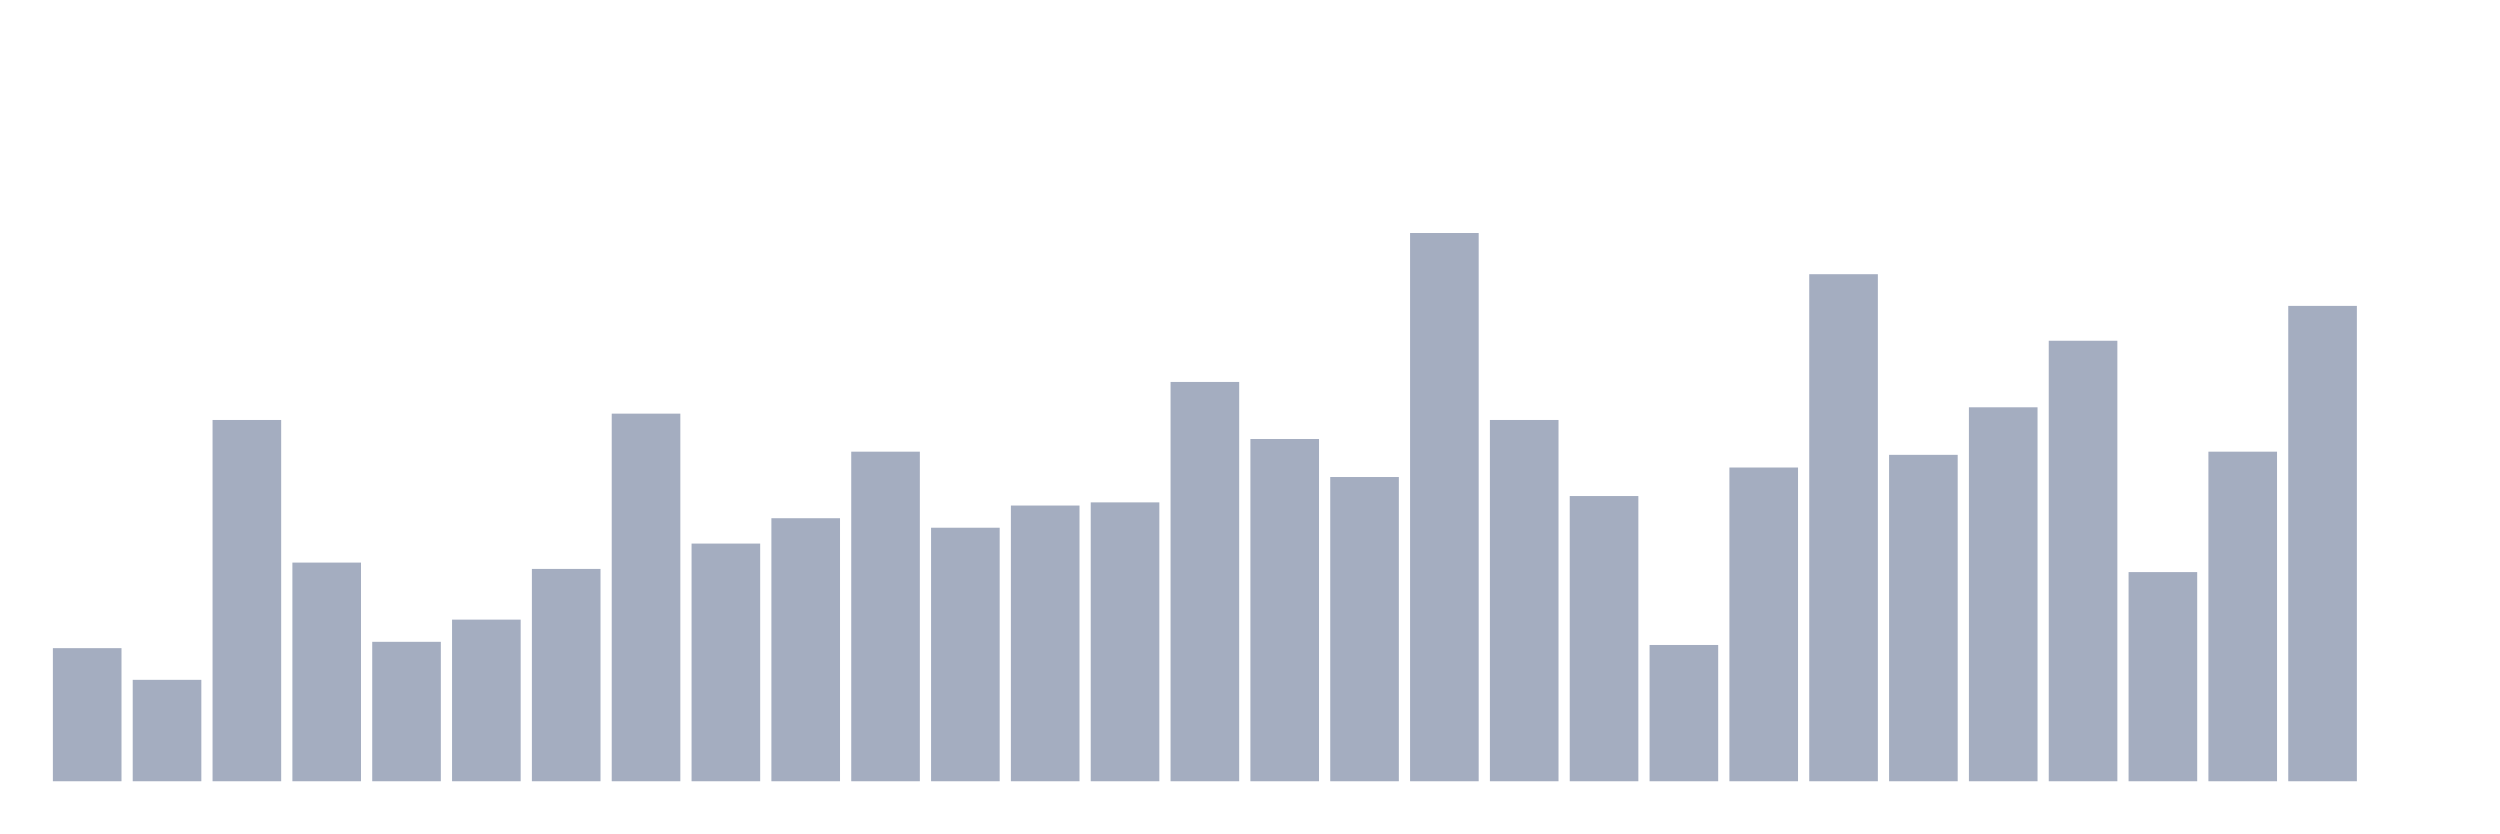
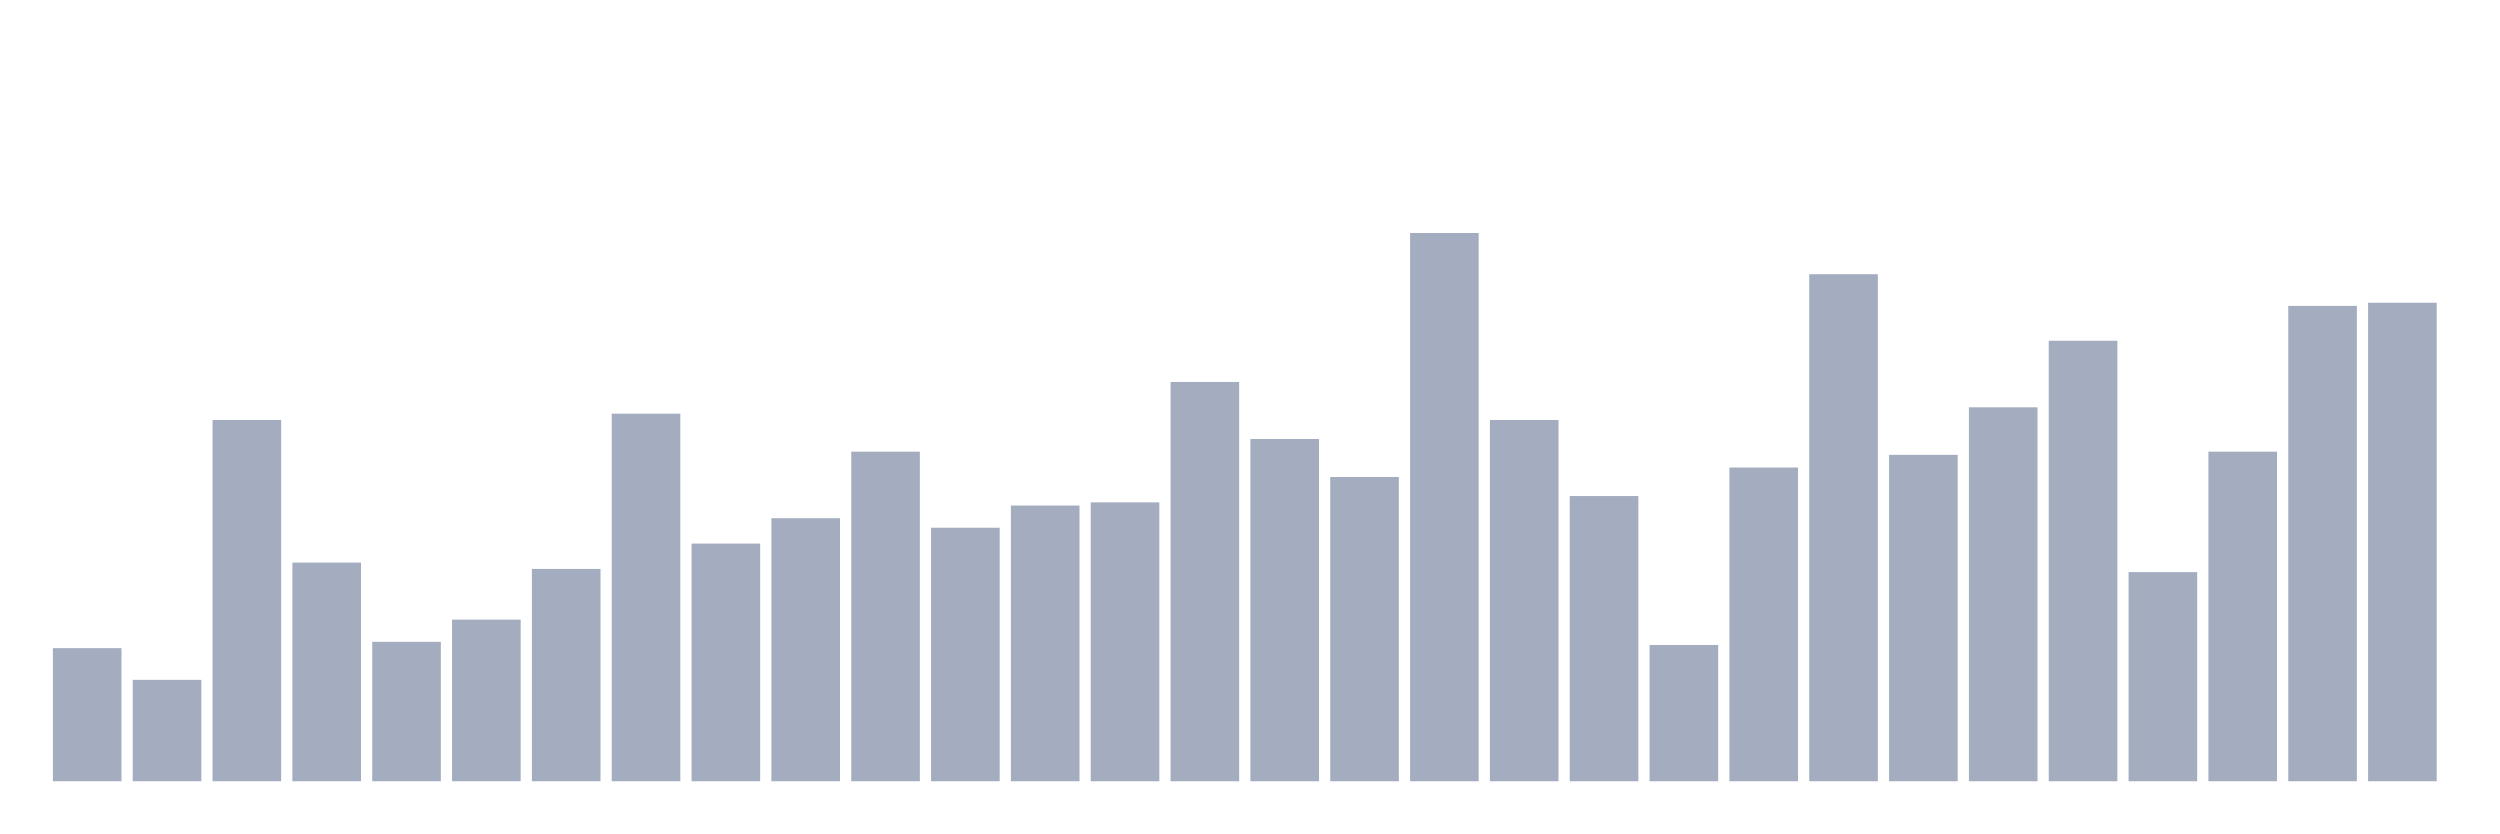
<svg xmlns="http://www.w3.org/2000/svg" viewBox="0 0 480 160">
  <g transform="translate(10,10)">
    <rect class="bar" x="0.153" width="13.175" y="114.445" height="25.555" fill="rgb(164,173,192)" />
    <rect class="bar" x="15.482" width="13.175" y="120.529" height="19.471" fill="rgb(164,173,192)" />
    <rect class="bar" x="30.81" width="13.175" y="70.636" height="69.364" fill="rgb(164,173,192)" />
    <rect class="bar" x="46.138" width="13.175" y="98.016" height="41.984" fill="rgb(164,173,192)" />
    <rect class="bar" x="61.466" width="13.175" y="113.228" height="26.772" fill="rgb(164,173,192)" />
    <rect class="bar" x="76.794" width="13.175" y="108.969" height="31.031" fill="rgb(164,173,192)" />
    <rect class="bar" x="92.123" width="13.175" y="99.233" height="40.767" fill="rgb(164,173,192)" />
    <rect class="bar" x="107.451" width="13.175" y="69.419" height="70.581" fill="rgb(164,173,192)" />
    <rect class="bar" x="122.779" width="13.175" y="94.366" height="45.634" fill="rgb(164,173,192)" />
    <rect class="bar" x="138.107" width="13.175" y="89.498" height="50.502" fill="rgb(164,173,192)" />
    <rect class="bar" x="153.436" width="13.175" y="76.72" height="63.28" fill="rgb(164,173,192)" />
    <rect class="bar" x="168.764" width="13.175" y="91.323" height="48.677" fill="rgb(164,173,192)" />
    <rect class="bar" x="184.092" width="13.175" y="87.064" height="52.936" fill="rgb(164,173,192)" />
    <rect class="bar" x="199.42" width="13.175" y="86.456" height="53.544" fill="rgb(164,173,192)" />
    <rect class="bar" x="214.748" width="13.175" y="63.334" height="76.666" fill="rgb(164,173,192)" />
    <rect class="bar" x="230.077" width="13.175" y="74.287" height="65.713" fill="rgb(164,173,192)" />
    <rect class="bar" x="245.405" width="13.175" y="81.588" height="58.412" fill="rgb(164,173,192)" />
    <rect class="bar" x="260.733" width="13.175" y="34.737" height="105.263" fill="rgb(164,173,192)" />
    <rect class="bar" x="276.061" width="13.175" y="70.636" height="69.364" fill="rgb(164,173,192)" />
    <rect class="bar" x="291.39" width="13.175" y="85.239" height="54.761" fill="rgb(164,173,192)" />
    <rect class="bar" x="306.718" width="13.175" y="113.836" height="26.164" fill="rgb(164,173,192)" />
    <rect class="bar" x="322.046" width="13.175" y="79.763" height="60.237" fill="rgb(164,173,192)" />
    <rect class="bar" x="337.374" width="13.175" y="42.647" height="97.353" fill="rgb(164,173,192)" />
    <rect class="bar" x="352.702" width="13.175" y="77.329" height="62.671" fill="rgb(164,173,192)" />
    <rect class="bar" x="368.031" width="13.175" y="68.202" height="71.798" fill="rgb(164,173,192)" />
    <rect class="bar" x="383.359" width="13.175" y="55.424" height="84.576" fill="rgb(164,173,192)" />
    <rect class="bar" x="398.687" width="13.175" y="99.842" height="40.158" fill="rgb(164,173,192)" />
    <rect class="bar" x="414.015" width="13.175" y="76.72" height="63.28" fill="rgb(164,173,192)" />
    <rect class="bar" x="429.344" width="13.175" y="48.731" height="91.269" fill="rgb(164,173,192)" />
-     <rect class="bar" x="444.672" width="13.175" y="140" height="0" fill="rgb(164,173,192)" />
+     <rect class="bar" x="444.672" width="13.175" y="48.123" height="91.877" fill="rgb(164,173,192)" />
  </g>
</svg>
